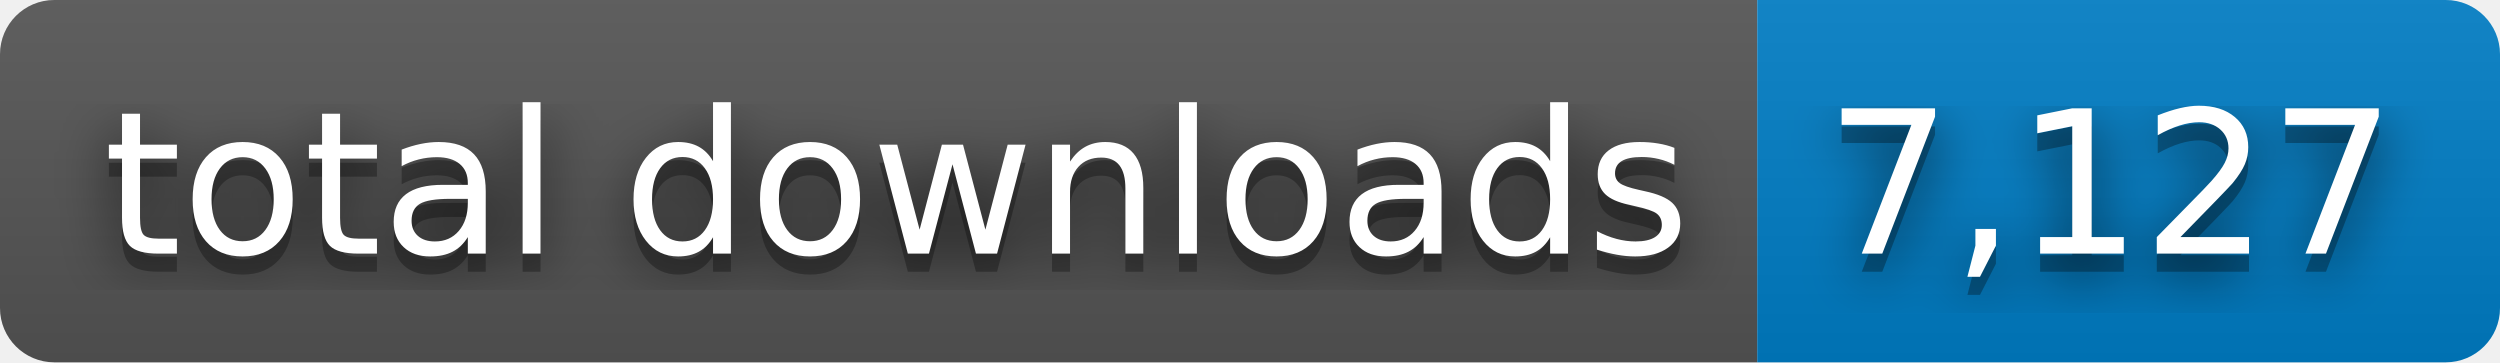
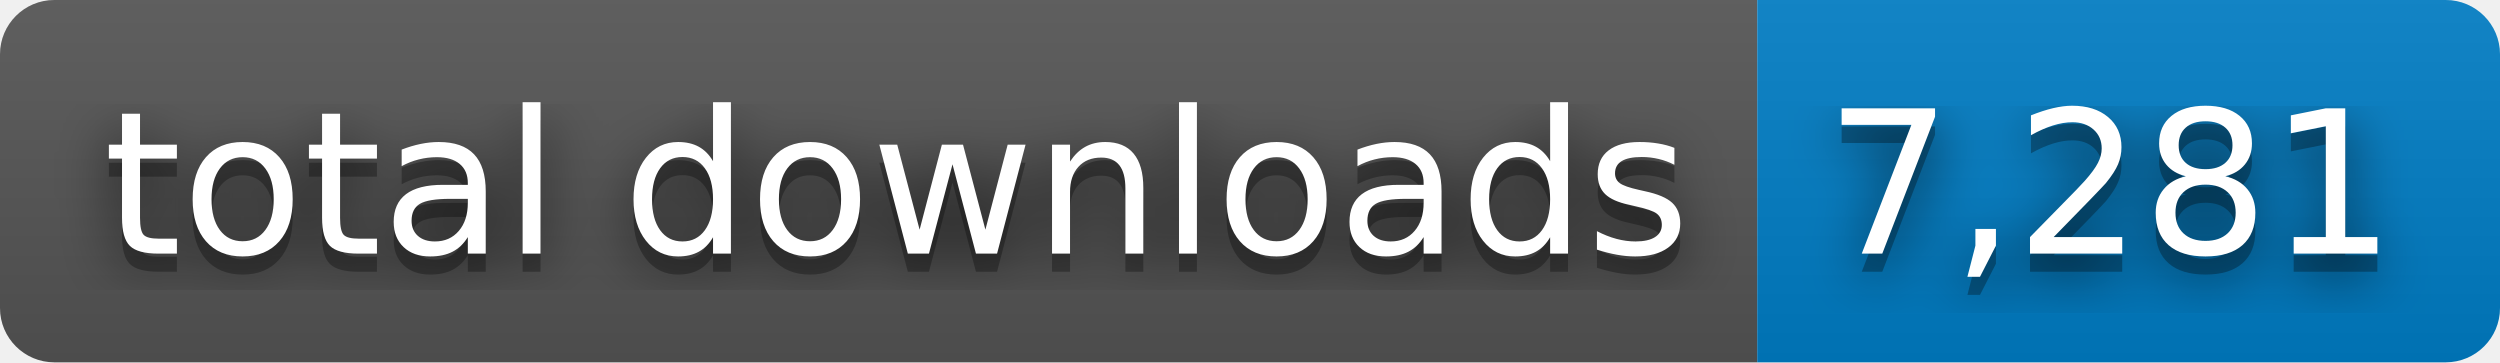
- <svg xmlns="http://www.w3.org/2000/svg" width="138" height="20" role="img" aria-label="total downloads: 7,127">
+ <svg xmlns="http://www.w3.org/2000/svg" width="138" height="20" role="img" aria-label="total downloads: 7,281">
  <filter id="blur">
    <feGaussianBlur stdDeviation="16" />
  </filter>
  <linearGradient id="s" x2="0" y2="100%">
    <stop offset="0" stop-color="#bbb" stop-opacity=".1" />
    <stop offset="1" stop-opacity=".1" />
  </linearGradient>
  <clipPath id="r">
    <rect width="138" height="20" rx="3" />
  </clipPath>
  <g clip-path="url(#r)">
    <rect width="97" height="20" fill="#555" />
    <rect x="97" width="41" height="20" fill="#007ec6" />
    <rect width="138" height="20" fill="url(#s)" />
  </g>
  <g fill="#fff" text-anchor="middle" font-family="Verdana,Geneva,DejaVu Sans,sans-serif" text-rendering="geometricPrecision" font-size="110">
    <g transform="scale(.1)">
      <g aria-hidden="true" fill="#010101">
        <text x="495" y="150" fill-opacity=".8" filter="url(#blur)" textLength="870">total downloads</text>
        <text x="495" y="150" fill-opacity=".3" textLength="870">total downloads</text>
      </g>
      <text x="495" y="140" textLength="870">total downloads</text>
    </g>
    <g transform="scale(.1)">
      <g aria-hidden="true" fill="#010101">
-         <text x="1165" y="150" fill-opacity=".8" filter="url(#blur)" textLength="310">7,127</text>
-         <text x="1165" y="150" fill-opacity=".3" textLength="310">7,127</text>
+         <text x="1165" y="150" fill-opacity=".8" filter="url(#blur)" textLength="310">7,281</text>
+         <text x="1165" y="150" fill-opacity=".3" textLength="310">7,281</text>
      </g>
-       <text x="1165" y="140" textLength="310">7,127</text>
+       <text x="1165" y="140" textLength="310">7,281</text>
    </g>
  </g>
</svg>
